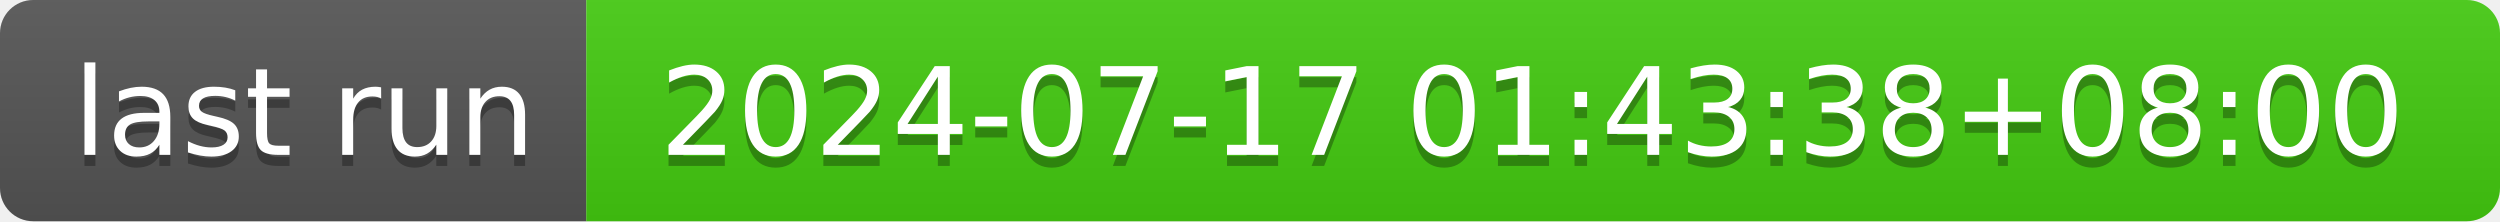
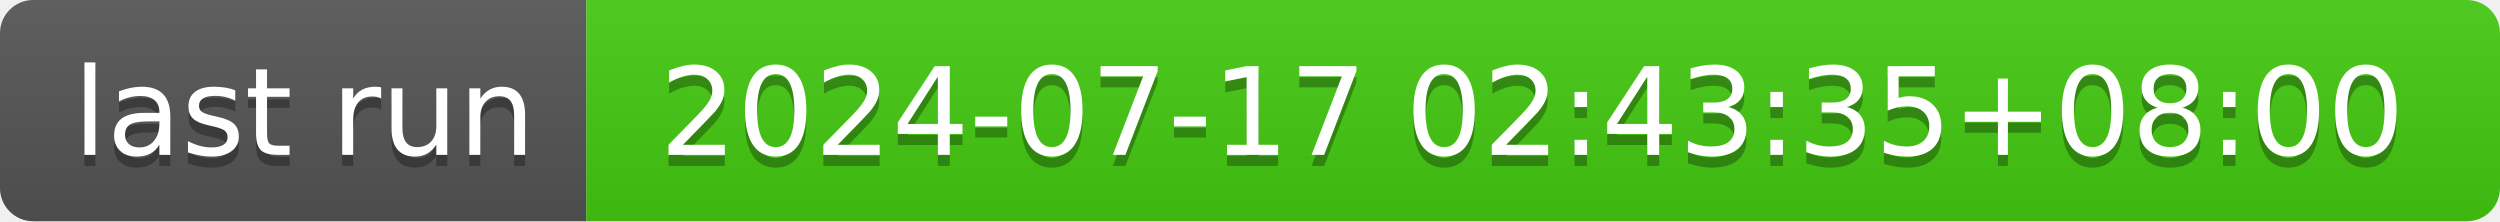
- <svg xmlns="http://www.w3.org/2000/svg" width="226" height="20" role="img" aria-label="last run: 2024-07-17 01:43:38+08:00">
+ <svg xmlns="http://www.w3.org/2000/svg" width="226" height="20" role="img" aria-label="last run: 2024-07-17 02:43:35+08:00">
  <linearGradient id="s" x2="0" y2="100%">
    <stop offset="0" stop-color="#bbb" stop-opacity=".1" />
    <stop offset="1" stop-opacity=".1" />
  </linearGradient>
  <clipPath id="r">
    <rect width="226" height="20" rx="3" fill="#fff" />
  </clipPath>
  <g clip-path="url(#r)">
    <rect width="53" height="20" fill="#555" />
    <rect x="53" width="173" height="20" fill="#4c1" />
    <rect width="226" height="20" fill="url(#s)" />
  </g>
  <g fill="#fff" text-anchor="middle" font-family="Verdana,Geneva,DejaVu Sans,sans-serif" text-rendering="geometricPrecision" font-size="110">
    <text aria-hidden="true" x="275" y="150" fill="#010101" fill-opacity=".3" transform="scale(.1)" textLength="430">last run</text>
    <text x="275" y="140" transform="scale(.1)" fill="#fff" textLength="430">last run</text>
-     <text aria-hidden="true" x="1385" y="150" fill="#010101" fill-opacity=".3" transform="scale(.1)" textLength="1630">2024-07-17 01:43:38+08:00</text>
-     <text x="1385" y="140" transform="scale(.1)" fill="#fff" textLength="1630">2024-07-17 01:43:38+08:00</text>
+     <text aria-hidden="true" x="1385" y="150" fill="#010101" fill-opacity=".3" transform="scale(.1)" textLength="1630">2024-07-17 02:43:35+08:00</text>
+     <text x="1385" y="140" transform="scale(.1)" fill="#fff" textLength="1630">2024-07-17 02:43:35+08:00</text>
  </g>
</svg>
